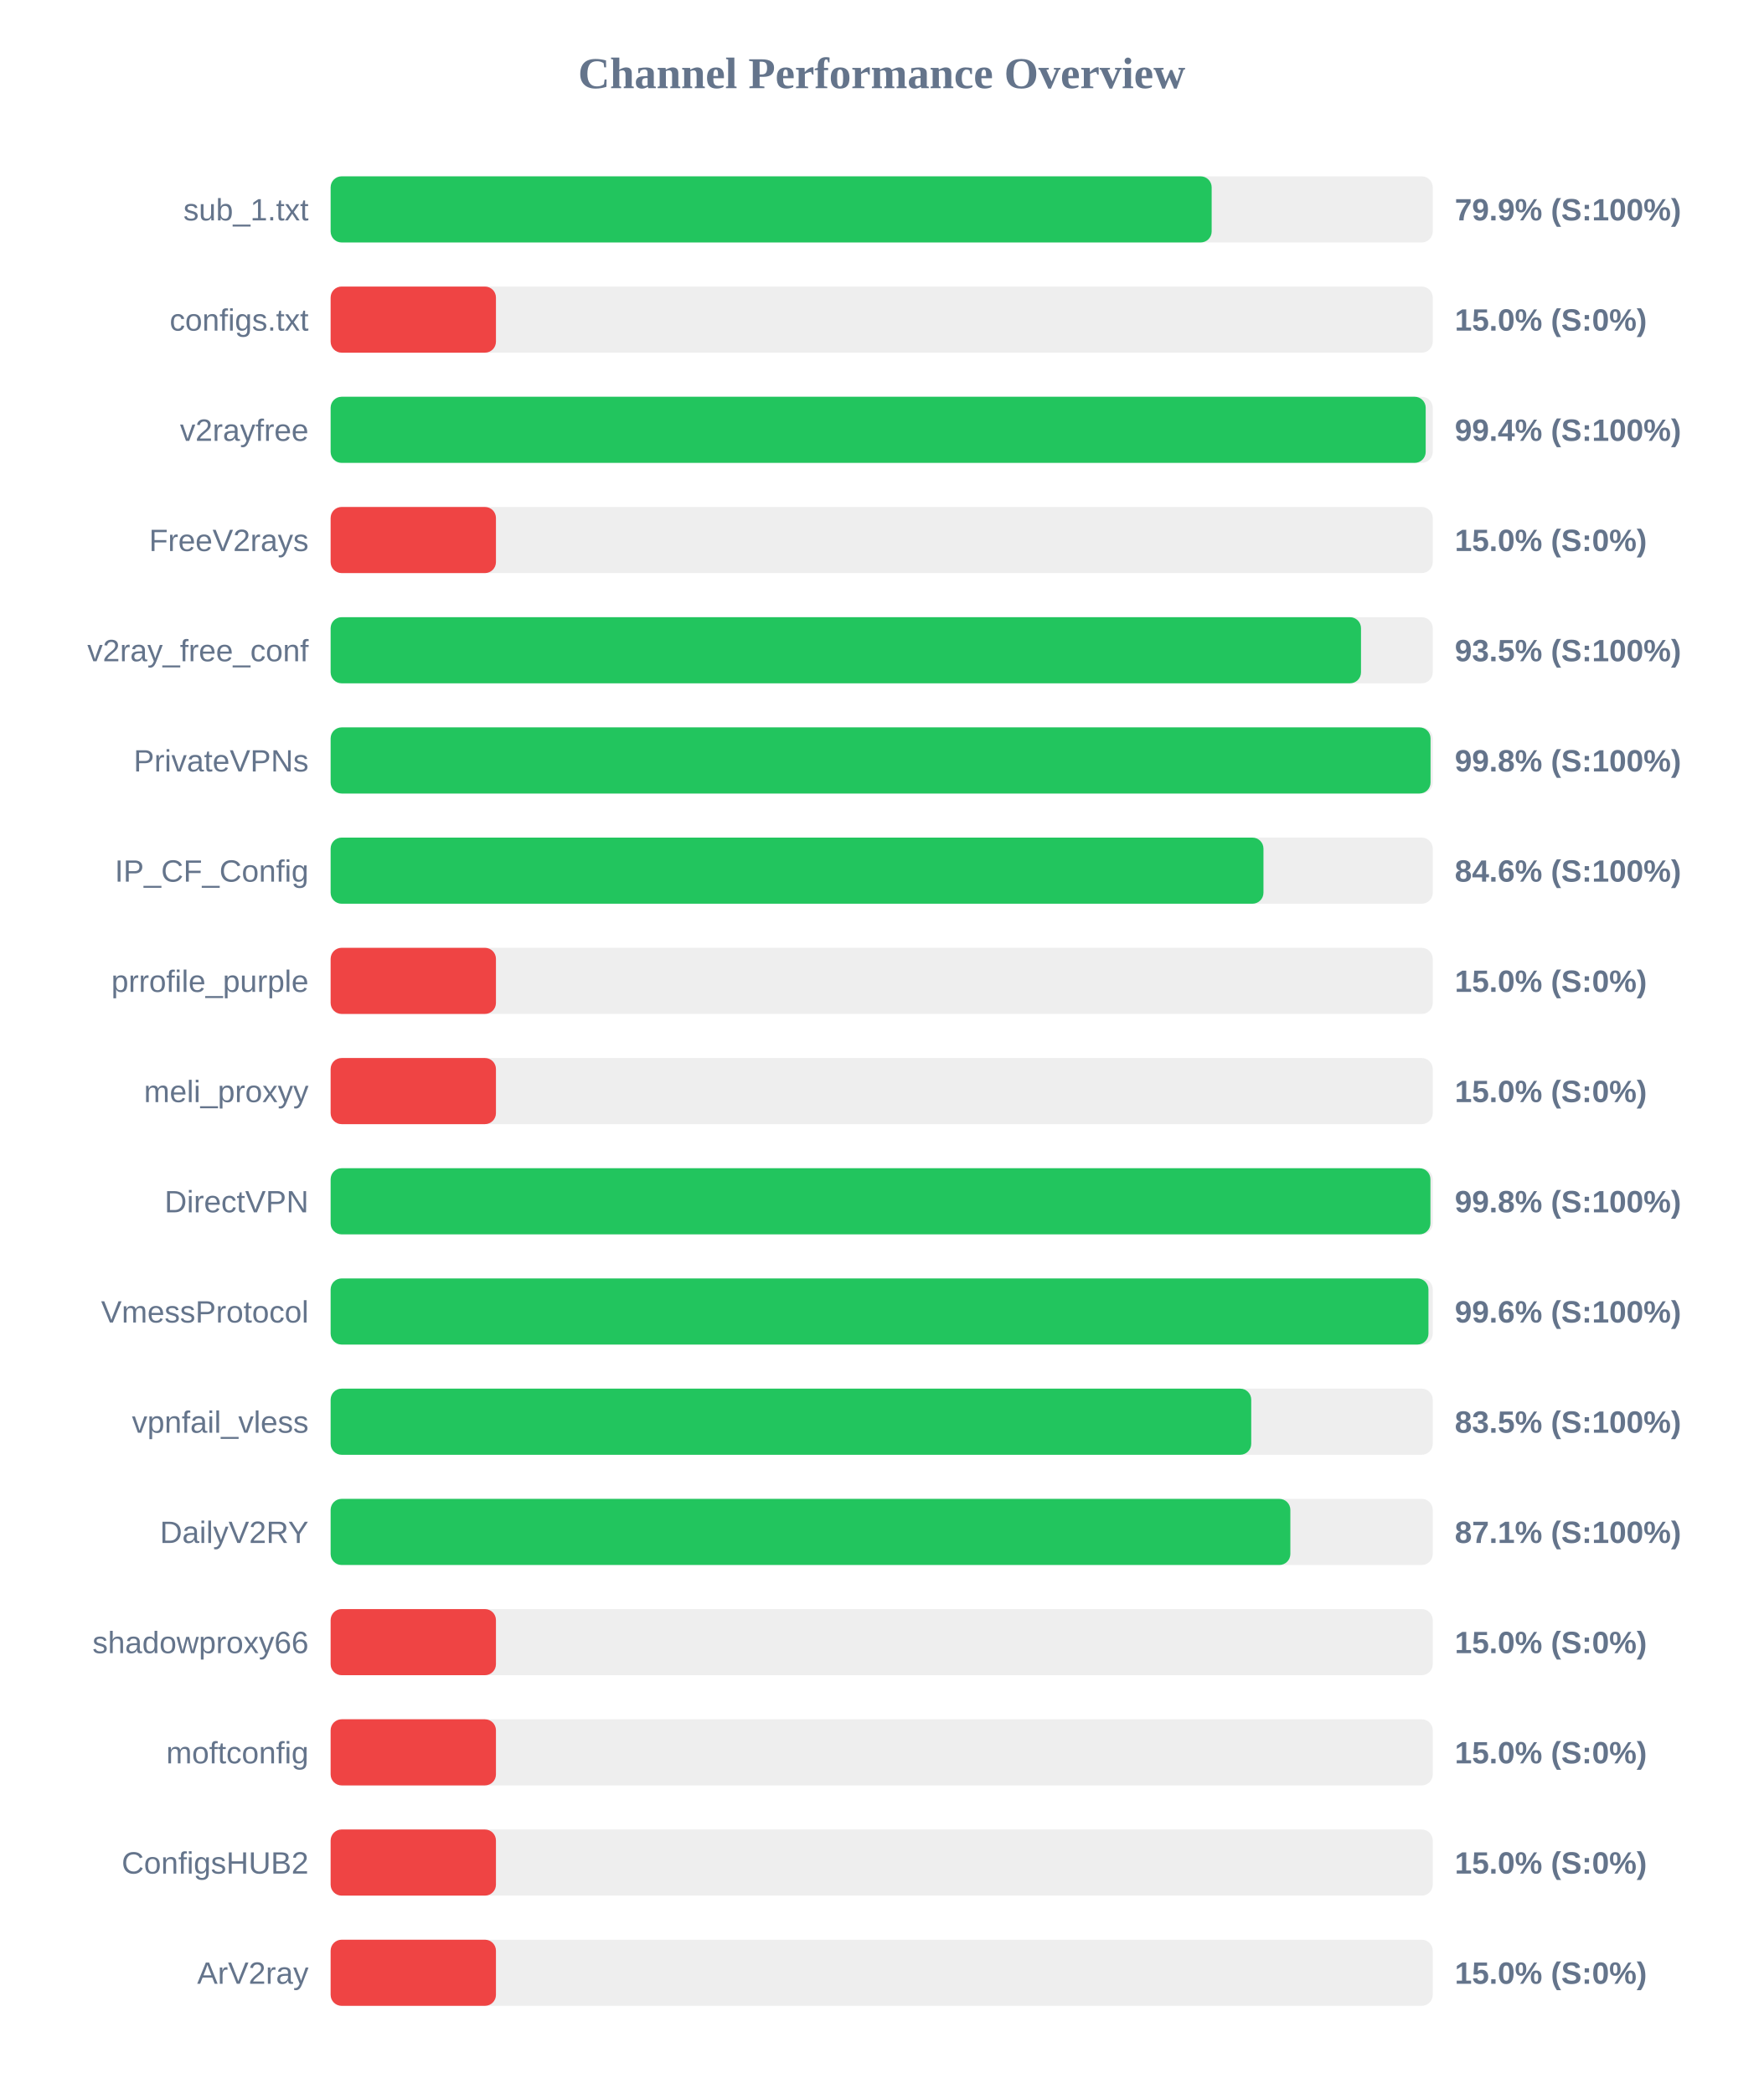
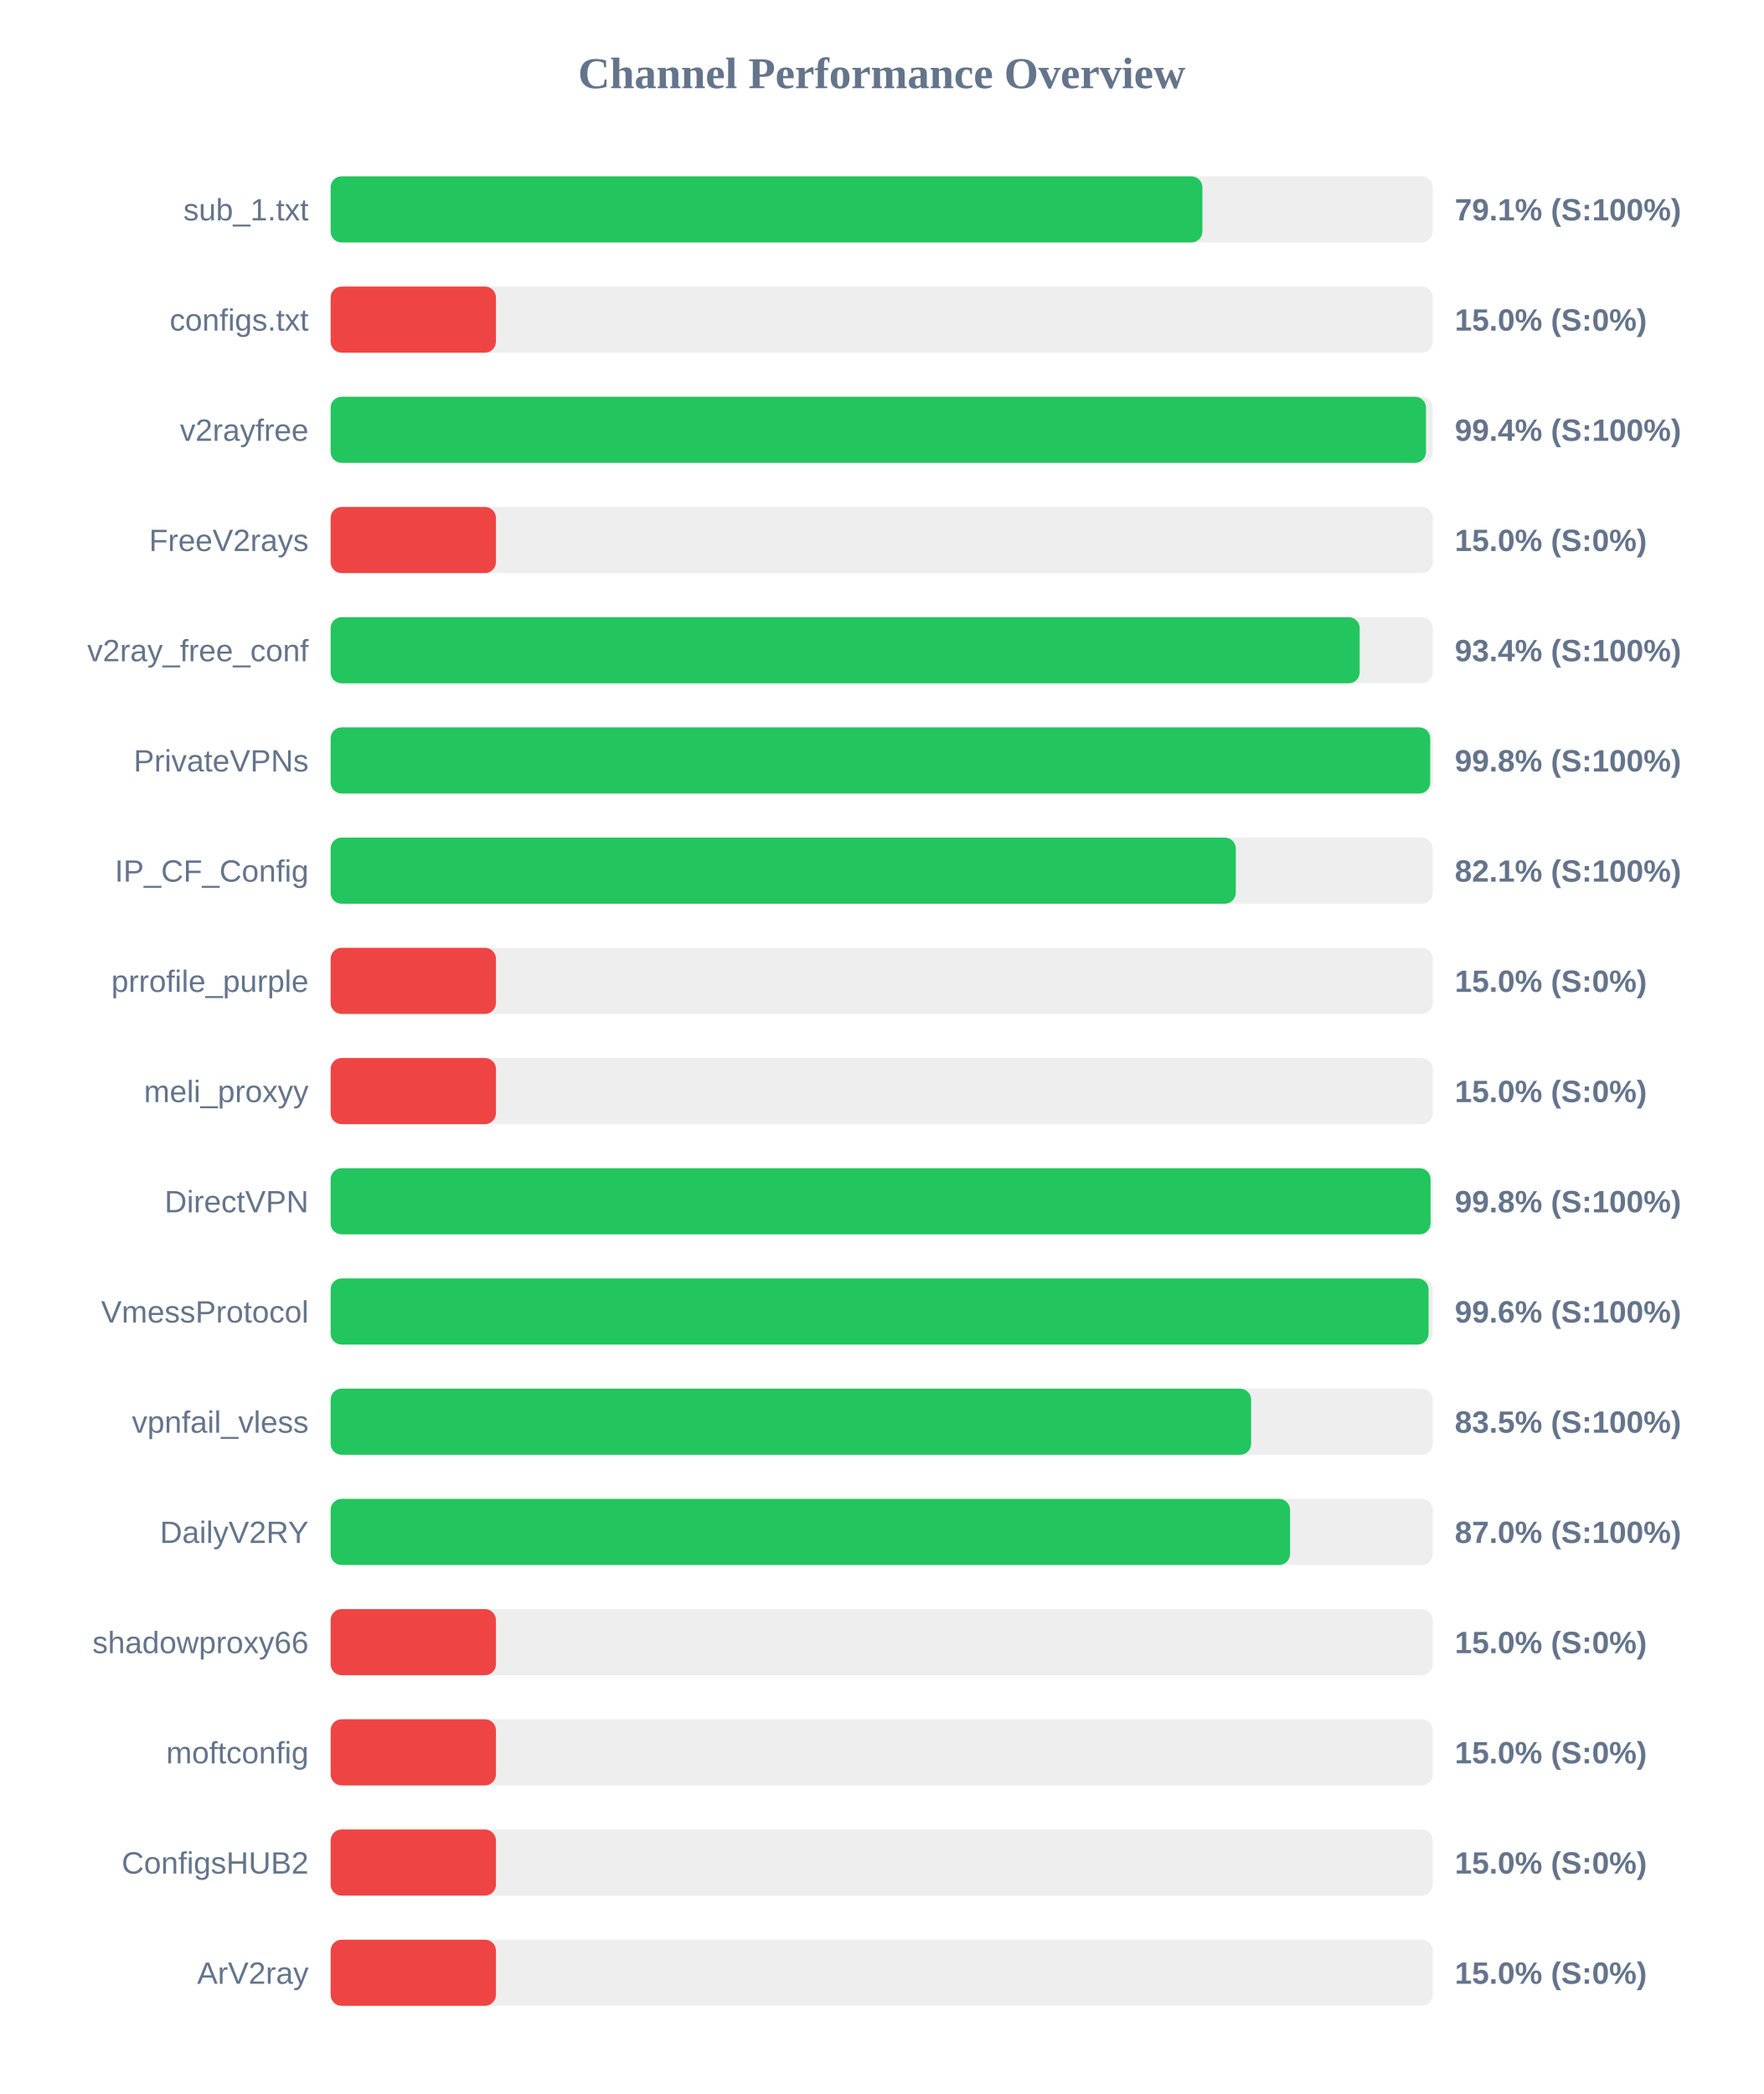
<svg xmlns="http://www.w3.org/2000/svg" width="800" height="950" version="1.1">
  <style>
        .row { font: 14px Arial; fill: #64748b; }
        .score { font: bold 14px Arial; fill: #64748b; }
    </style>
  <text x="400" y="40" text-anchor="middle" font-size="20px" font-weight="bold" fill="#64748b">Channel Performance Overview</text>
  <rect x="150" y="80" width="500" height="30" fill="#eee" rx="5" />
-   <rect x="150" y="80" width="399.7" height="30" fill="#22c55e" rx="5" />
+   <rect x="150" y="80" width="395.5" height="30" fill="#22c55e" rx="5" />
  <text x="140" y="100" text-anchor="end" class="row">sub_1.txt</text>
-   <text x="660" y="100" text-anchor="start" class="score">79.9% (S:100%)</text>
+   <text x="660" y="100" text-anchor="start" class="score">79.1% (S:100%)</text>
  <rect x="150" y="130" width="500" height="30" fill="#eee" rx="5" />
  <rect x="150" y="130" width="75.0" height="30" fill="#ef4444" rx="5" />
  <text x="140" y="150" text-anchor="end" class="row">configs.txt</text>
  <text x="660" y="150" text-anchor="start" class="score">15.0% (S:0%)</text>
  <rect x="150" y="180" width="500" height="30" fill="#eee" rx="5" />
-   <rect x="150" y="180" width="496.8" height="30" fill="#22c55e" rx="5" />
+   <rect x="150" y="180" width="496.95" height="30" fill="#22c55e" rx="5" />
  <text x="140" y="200" text-anchor="end" class="row">v2rayfree</text>
  <text x="660" y="200" text-anchor="start" class="score">99.4% (S:100%)</text>
  <rect x="150" y="230" width="500" height="30" fill="#eee" rx="5" />
  <rect x="150" y="230" width="75.0" height="30" fill="#ef4444" rx="5" />
  <text x="140" y="250" text-anchor="end" class="row">FreeV2rays</text>
  <text x="660" y="250" text-anchor="start" class="score">15.0% (S:0%)</text>
  <rect x="150" y="280" width="500" height="30" fill="#eee" rx="5" />
-   <rect x="150" y="280" width="467.45" height="30" fill="#22c55e" rx="5" />
+   <rect x="150" y="280" width="466.85" height="30" fill="#22c55e" rx="5" />
  <text x="140" y="300" text-anchor="end" class="row">v2ray_free_conf</text>
-   <text x="660" y="300" text-anchor="start" class="score">93.5% (S:100%)</text>
+   <text x="660" y="300" text-anchor="start" class="score">93.4% (S:100%)</text>
  <rect x="150" y="330" width="500" height="30" fill="#eee" rx="5" />
-   <rect x="150" y="330" width="499.0" height="30" fill="#22c55e" rx="5" />
+   <rect x="150" y="330" width="498.85" height="30" fill="#22c55e" rx="5" />
  <text x="140" y="350" text-anchor="end" class="row">PrivateVPNs</text>
  <text x="660" y="350" text-anchor="start" class="score">99.8% (S:100%)</text>
  <rect x="150" y="380" width="500" height="30" fill="#eee" rx="5" />
-   <rect x="150" y="380" width="423.2" height="30" fill="#22c55e" rx="5" />
+   <rect x="150" y="380" width="410.65" height="30" fill="#22c55e" rx="5" />
  <text x="140" y="400" text-anchor="end" class="row">IP_CF_Config</text>
-   <text x="660" y="400" text-anchor="start" class="score">84.6% (S:100%)</text>
+   <text x="660" y="400" text-anchor="start" class="score">82.1% (S:100%)</text>
  <rect x="150" y="430" width="500" height="30" fill="#eee" rx="5" />
  <rect x="150" y="430" width="75.0" height="30" fill="#ef4444" rx="5" />
  <text x="140" y="450" text-anchor="end" class="row">prrofile_purple</text>
  <text x="660" y="450" text-anchor="start" class="score">15.0% (S:0%)</text>
  <rect x="150" y="480" width="500" height="30" fill="#eee" rx="5" />
  <rect x="150" y="480" width="75.0" height="30" fill="#ef4444" rx="5" />
  <text x="140" y="500" text-anchor="end" class="row">meli_proxyy</text>
  <text x="660" y="500" text-anchor="start" class="score">15.0% (S:0%)</text>
  <rect x="150" y="530" width="500" height="30" fill="#eee" rx="5" />
-   <rect x="150" y="530" width="498.95" height="30" fill="#22c55e" rx="5" />
+   <rect x="150" y="530" width="499.0" height="30" fill="#22c55e" rx="5" />
  <text x="140" y="550" text-anchor="end" class="row">DirectVPN</text>
  <text x="660" y="550" text-anchor="start" class="score">99.8% (S:100%)</text>
  <rect x="150" y="580" width="500" height="30" fill="#eee" rx="5" />
-   <rect x="150" y="580" width="498.05" height="30" fill="#22c55e" rx="5" />
+   <rect x="150" y="580" width="498.1" height="30" fill="#22c55e" rx="5" />
  <text x="140" y="600" text-anchor="end" class="row">VmessProtocol</text>
  <text x="660" y="600" text-anchor="start" class="score">99.6% (S:100%)</text>
  <rect x="150" y="630" width="500" height="30" fill="#eee" rx="5" />
-   <rect x="150" y="630" width="417.65" height="30" fill="#22c55e" rx="5" />
+   <rect x="150" y="630" width="417.6" height="30" fill="#22c55e" rx="5" />
  <text x="140" y="650" text-anchor="end" class="row">vpnfail_vless</text>
  <text x="660" y="650" text-anchor="start" class="score">83.5% (S:100%)</text>
  <rect x="150" y="680" width="500" height="30" fill="#eee" rx="5" />
-   <rect x="150" y="680" width="435.4" height="30" fill="#22c55e" rx="5" />
+   <rect x="150" y="680" width="435.25" height="30" fill="#22c55e" rx="5" />
  <text x="140" y="700" text-anchor="end" class="row">DailyV2RY</text>
-   <text x="660" y="700" text-anchor="start" class="score">87.1% (S:100%)</text>
+   <text x="660" y="700" text-anchor="start" class="score">87.0% (S:100%)</text>
  <rect x="150" y="730" width="500" height="30" fill="#eee" rx="5" />
  <rect x="150" y="730" width="75.0" height="30" fill="#ef4444" rx="5" />
  <text x="140" y="750" text-anchor="end" class="row">shadowproxy66</text>
  <text x="660" y="750" text-anchor="start" class="score">15.0% (S:0%)</text>
  <rect x="150" y="780" width="500" height="30" fill="#eee" rx="5" />
  <rect x="150" y="780" width="75.0" height="30" fill="#ef4444" rx="5" />
  <text x="140" y="800" text-anchor="end" class="row">moftconfig</text>
  <text x="660" y="800" text-anchor="start" class="score">15.0% (S:0%)</text>
  <rect x="150" y="830" width="500" height="30" fill="#eee" rx="5" />
  <rect x="150" y="830" width="75.0" height="30" fill="#ef4444" rx="5" />
  <text x="140" y="850" text-anchor="end" class="row">ConfigsHUB2</text>
  <text x="660" y="850" text-anchor="start" class="score">15.0% (S:0%)</text>
  <rect x="150" y="880" width="500" height="30" fill="#eee" rx="5" />
  <rect x="150" y="880" width="75.0" height="30" fill="#ef4444" rx="5" />
  <text x="140" y="900" text-anchor="end" class="row">ArV2ray</text>
  <text x="660" y="900" text-anchor="start" class="score">15.0% (S:0%)</text>
</svg>
